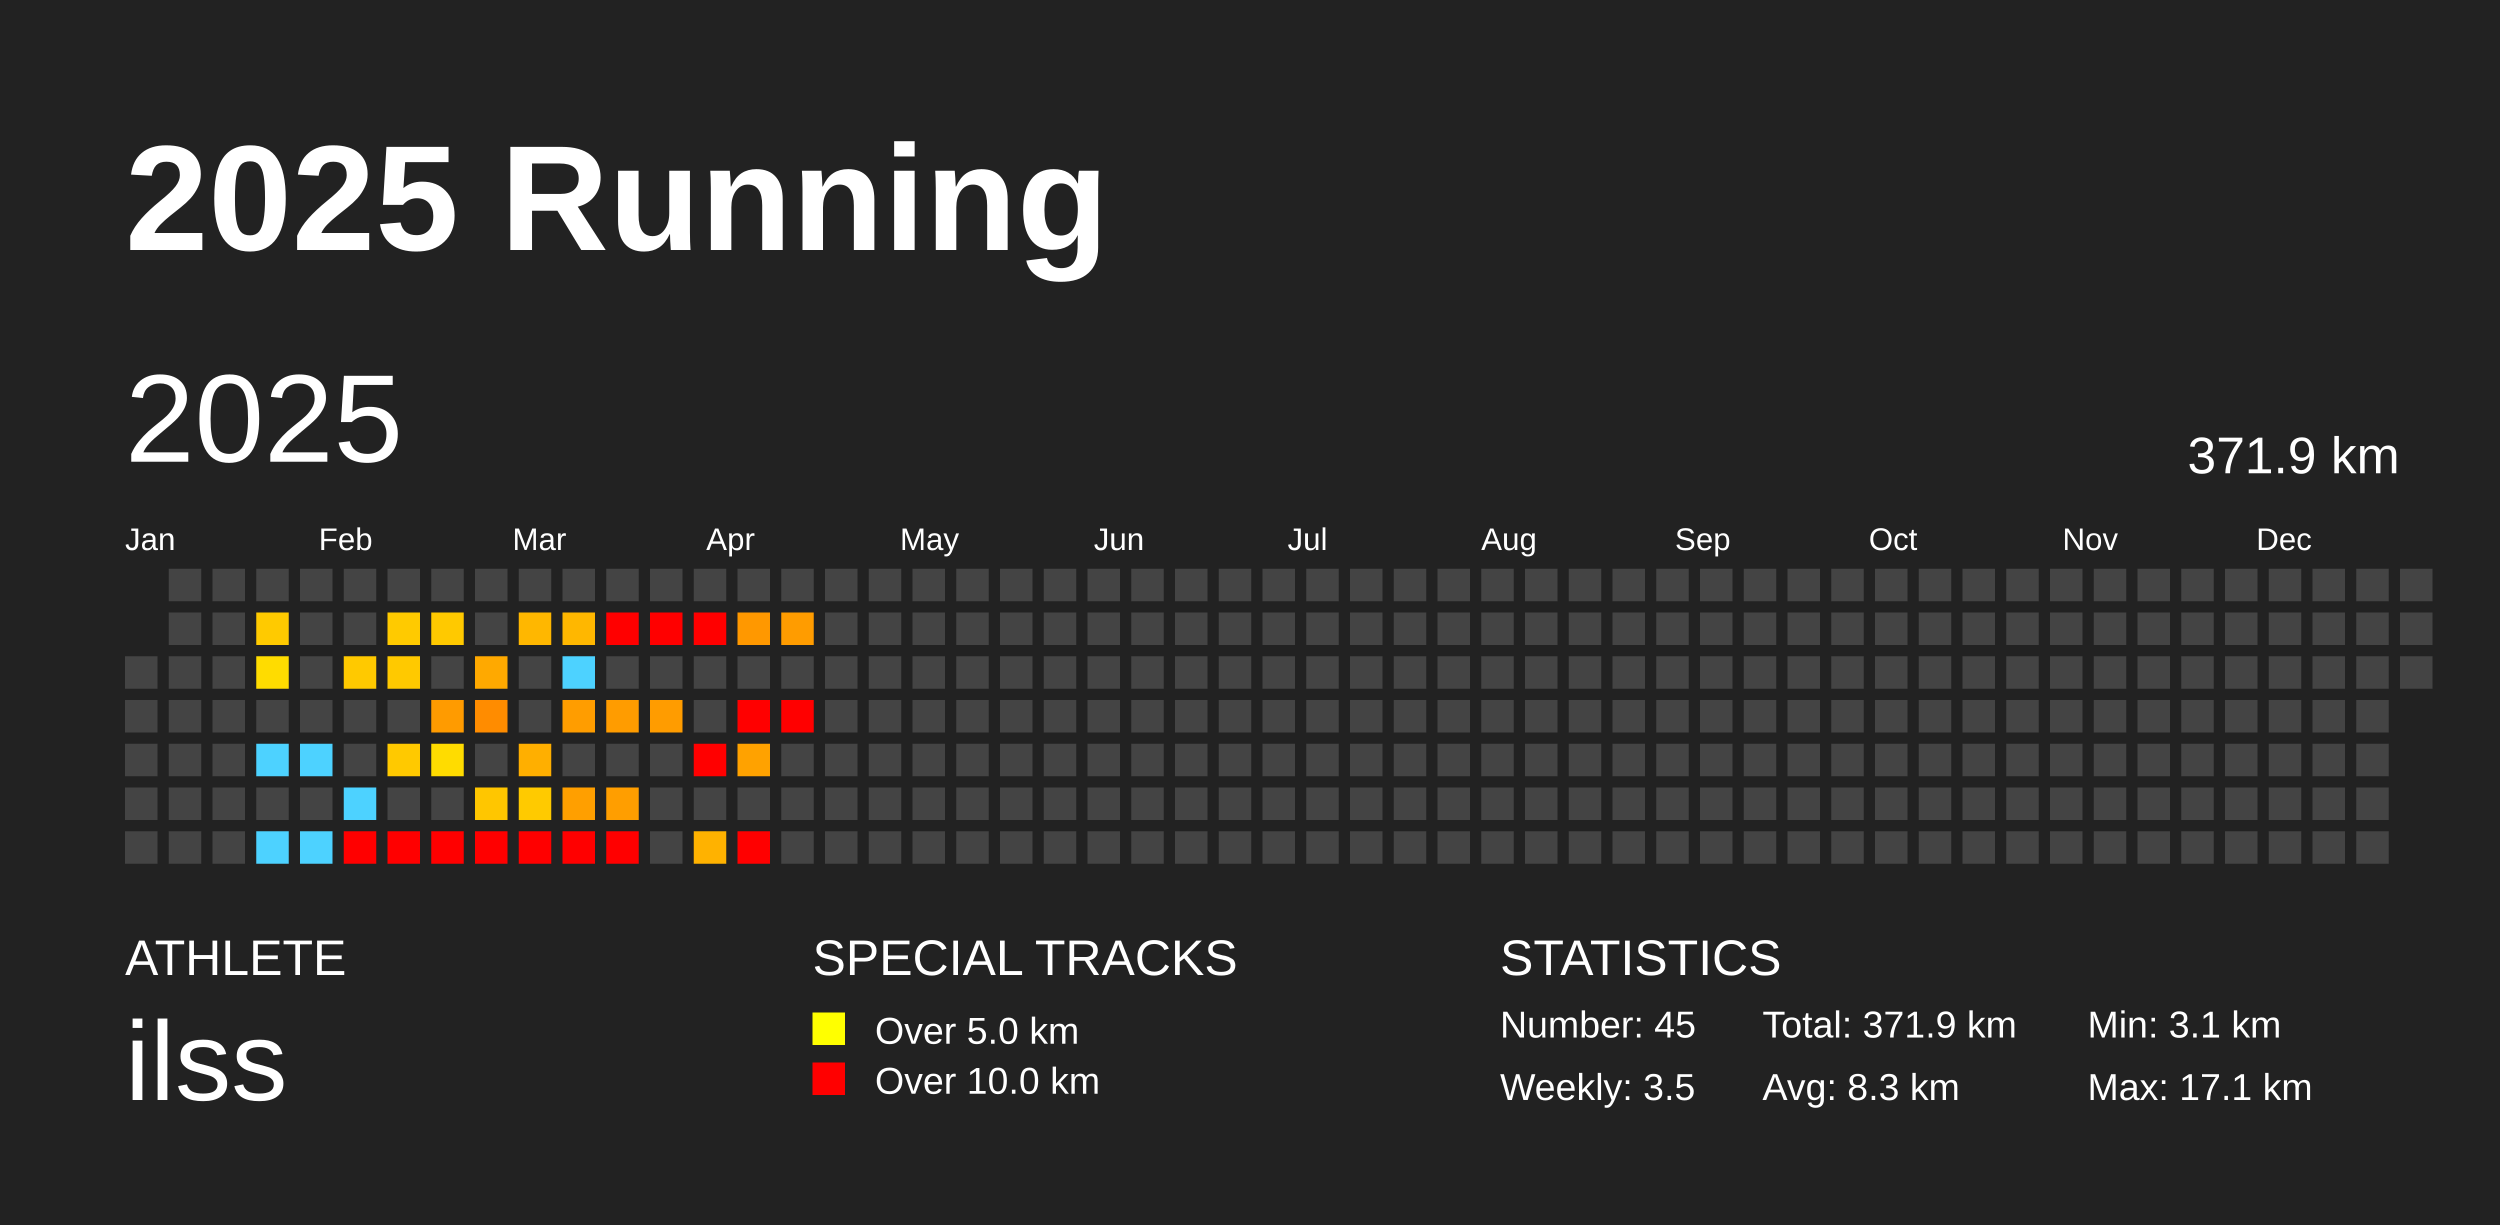
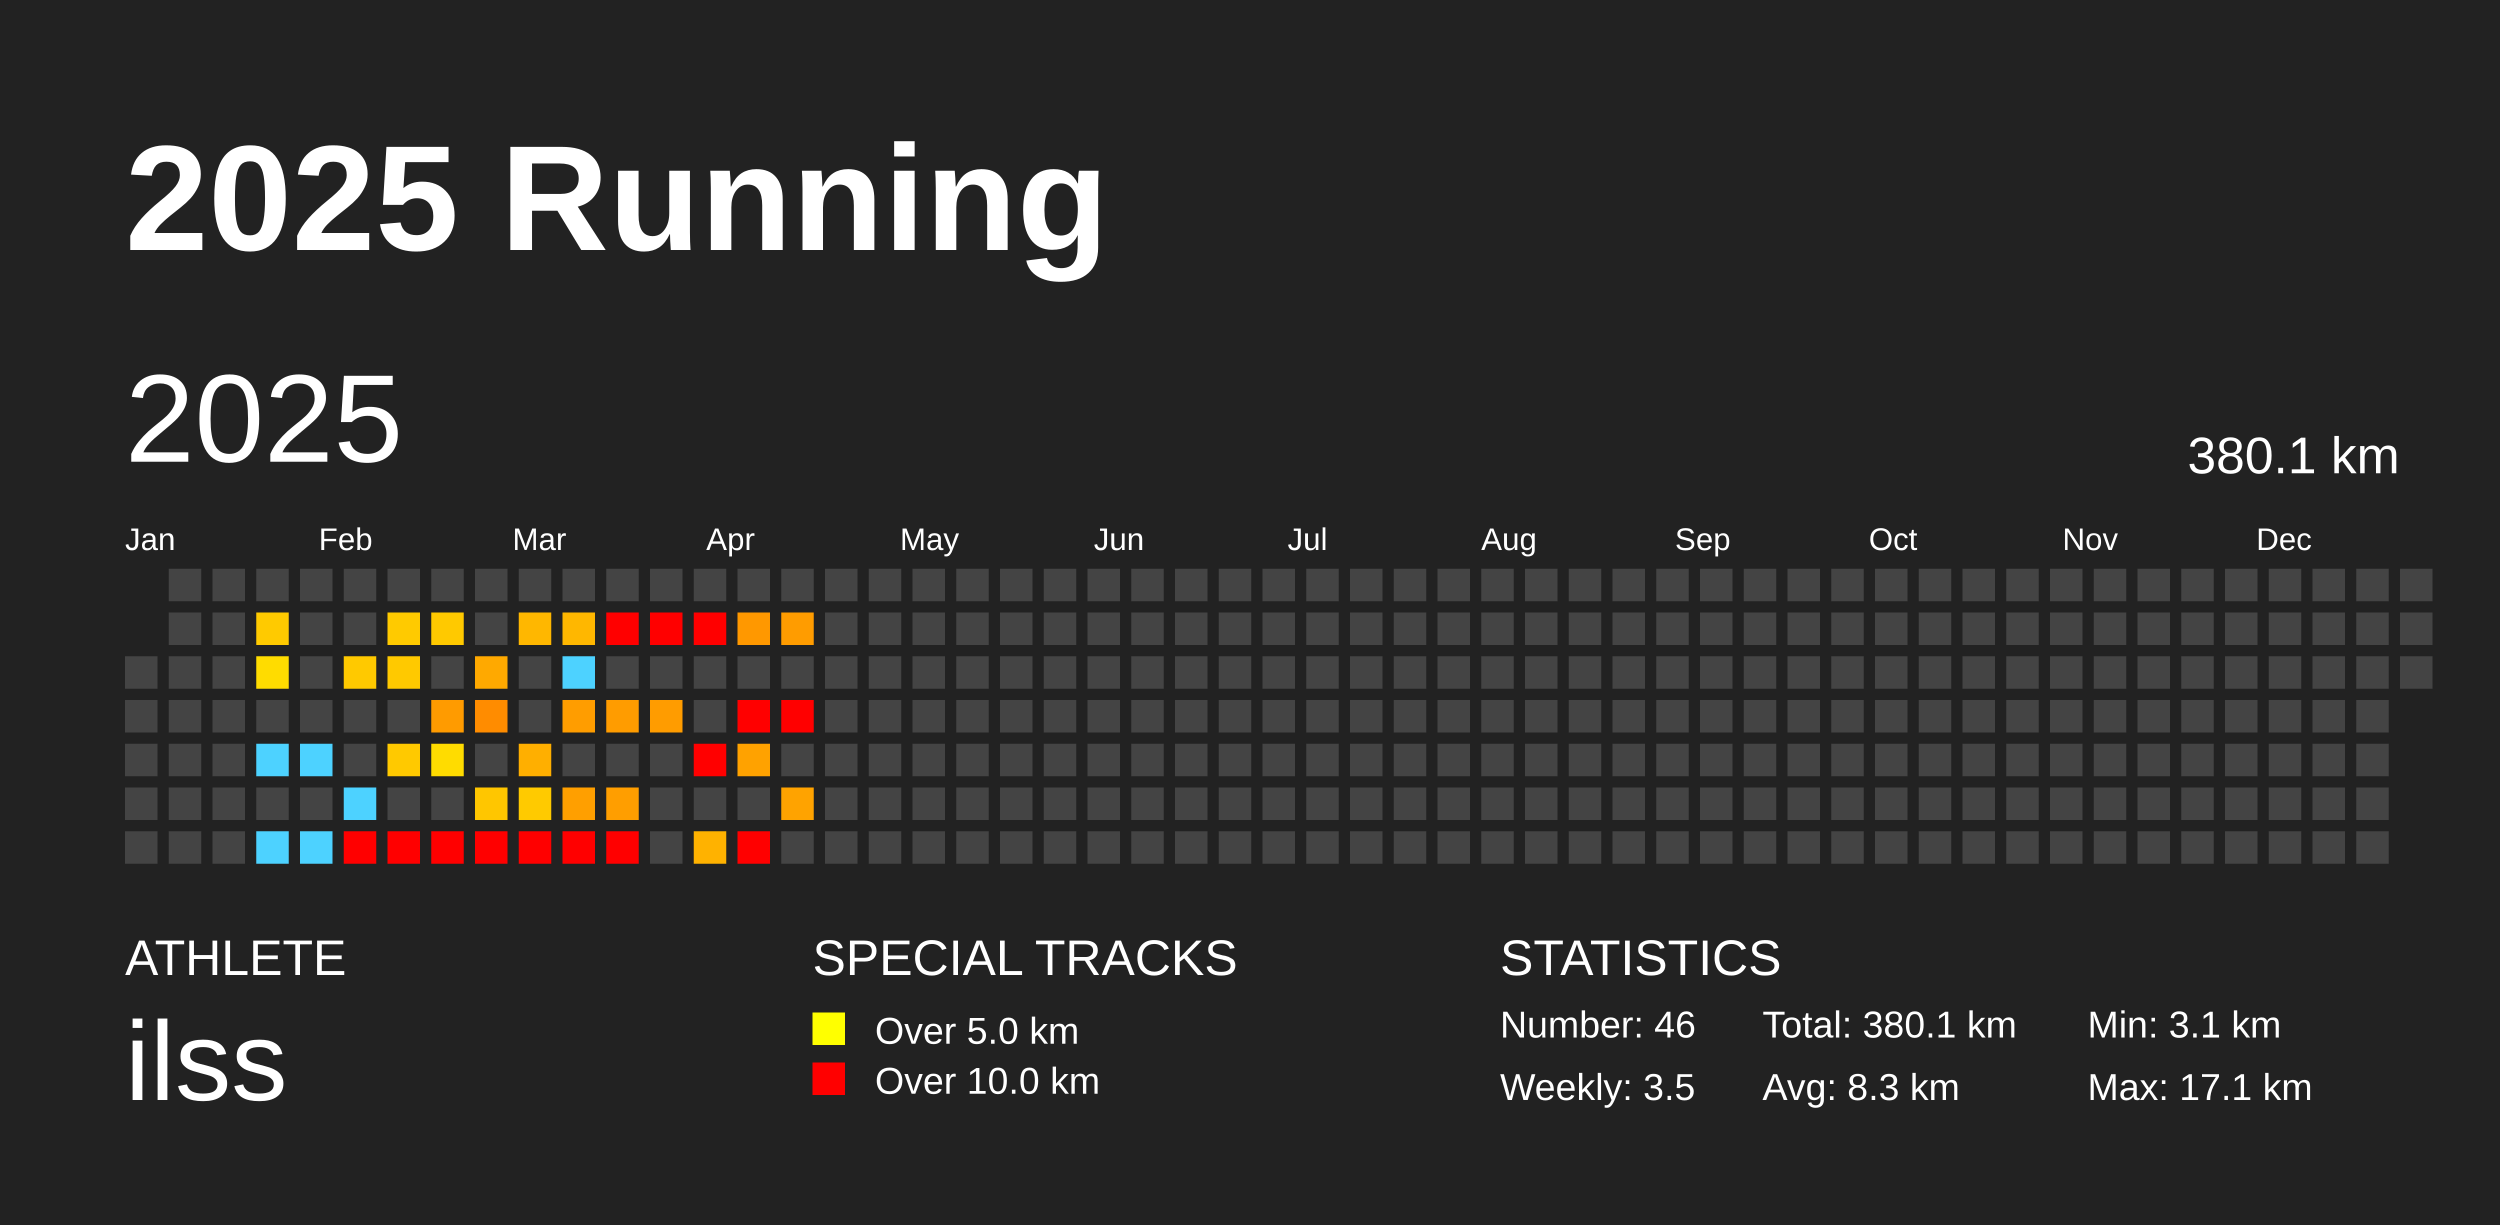
<svg xmlns="http://www.w3.org/2000/svg" baseProfile="full" height="98mm" version="1.1" viewBox="0,0,200,98" width="200mm">
  <defs />
  <rect fill="#222222" height="98" width="200" x="0" y="0" />
  <text fill="#FFFFFF" style="font-size:12px; font-family:Arial; font-weight:bold;" x="10" y="20">2025 Running</text>
  <text fill="#FFFFFF" style="font-size:4px; font-family:Arial" x="10" y="78">ATHLETE</text>
  <text fill="#FFFFFF" style="font-size:9px; font-family:Arial" x="10" y="88">ilss</text>
  <text fill="#FFFFFF" style="font-size:4px; font-family:Arial" x="65" y="78">SPECIAL TRACKS</text>
  <rect fill="yellow" height="2.6" width="2.6" x="65" y="81" />
  <text fill="#FFFFFF" style="font-size:3px; font-family:Arial" x="70" y="83.5">Over 5.0 km</text>
  <rect fill="red" height="2.6" width="2.6" x="65" y="85" />
  <text fill="#FFFFFF" style="font-size:3px; font-family:Arial" x="70" y="87.5">Over 10.0 km</text>
  <text fill="#FFFFFF" style="font-size:4px; font-family:Arial" x="120" y="78">STATISTICS</text>
-   <text fill="#FFFFFF" style="font-size:3px; font-family:Arial" x="120" y="83">Number: 45</text>
+   <text fill="#FFFFFF" style="font-size:3px; font-family:Arial" x="120" y="83">Number: 46</text>
  <text fill="#FFFFFF" style="font-size:3px; font-family:Arial" x="120" y="88">Weekly: 3.5</text>
-   <text fill="#FFFFFF" style="font-size:3px; font-family:Arial" x="141" y="83">Total: 371.9 km</text>
+   <text fill="#FFFFFF" style="font-size:3px; font-family:Arial" x="141" y="83">Total: 380.1 km</text>
  <text fill="#FFFFFF" style="font-size:3px; font-family:Arial" x="141" y="88">Avg: 8.3 km</text>
  <text fill="#FFFFFF" style="font-size:3px; font-family:Arial" x="167" y="83">Min: 3.1 km</text>
  <text fill="#FFFFFF" style="font-size:3px; font-family:Arial" x="167" y="88">Max: 17.1 km</text>
  <text dominant-baseline="hanging" fill="#FFFFFF" style="font-size:10.0px; font-family:Arial;" x="10" y="30">2025</text>
-   <text dominant-baseline="hanging" fill="#FFFFFF" style="font-size:4.125px; font-family:Arial;" x="175" y="35">371.9 km</text>
+   <text dominant-baseline="hanging" fill="#FFFFFF" style="font-size:4.125px; font-family:Arial;" x="175" y="35">380.1 km</text>
  <text fill="#FFFFFF" style="font-size:2.5px; font-family:Arial" x="10.0" y="44">Jan</text>
  <text fill="#FFFFFF" style="font-size:2.5px; font-family:Arial" x="25.5" y="44">Feb</text>
  <text fill="#FFFFFF" style="font-size:2.5px; font-family:Arial" x="41.0" y="44">Mar</text>
  <text fill="#FFFFFF" style="font-size:2.5px; font-family:Arial" x="56.5" y="44">Apr</text>
  <text fill="#FFFFFF" style="font-size:2.5px; font-family:Arial" x="72.0" y="44">May</text>
  <text fill="#FFFFFF" style="font-size:2.5px; font-family:Arial" x="87.5" y="44">Jun</text>
  <text fill="#FFFFFF" style="font-size:2.5px; font-family:Arial" x="103.0" y="44">Jul</text>
  <text fill="#FFFFFF" style="font-size:2.5px; font-family:Arial" x="118.5" y="44">Aug</text>
  <text fill="#FFFFFF" style="font-size:2.5px; font-family:Arial" x="134.0" y="44">Sep</text>
  <text fill="#FFFFFF" style="font-size:2.5px; font-family:Arial" x="149.5" y="44">Oct</text>
  <text fill="#FFFFFF" style="font-size:2.5px; font-family:Arial" x="165.0" y="44">Nov</text>
  <text fill="#FFFFFF" style="font-size:2.5px; font-family:Arial" x="180.5" y="44">Dec</text>
  <rect fill="#444444" height="2.6" width="2.6" x="10.0" y="52.5" />
  <rect fill="#444444" height="2.6" width="2.6" x="10.0" y="56.0" />
  <rect fill="#444444" height="2.6" width="2.6" x="10.0" y="59.5" />
  <rect fill="#444444" height="2.6" width="2.6" x="10.0" y="63.0" />
  <rect fill="#444444" height="2.6" width="2.6" x="10.0" y="66.5" />
  <rect fill="#444444" height="2.6" width="2.6" x="13.5" y="45.5" />
  <rect fill="#444444" height="2.6" width="2.6" x="13.5" y="49.0" />
  <rect fill="#444444" height="2.6" width="2.6" x="13.5" y="52.5" />
  <rect fill="#444444" height="2.6" width="2.6" x="13.5" y="56.0" />
  <rect fill="#444444" height="2.6" width="2.6" x="13.5" y="59.5" />
  <rect fill="#444444" height="2.6" width="2.6" x="13.5" y="63.0" />
  <rect fill="#444444" height="2.6" width="2.6" x="13.5" y="66.5" />
  <rect fill="#444444" height="2.6" width="2.6" x="17.0" y="45.5" />
  <rect fill="#444444" height="2.6" width="2.6" x="17.0" y="49.0" />
  <rect fill="#444444" height="2.6" width="2.6" x="17.0" y="52.5" />
  <rect fill="#444444" height="2.6" width="2.6" x="17.0" y="56.0" />
  <rect fill="#444444" height="2.6" width="2.6" x="17.0" y="59.5" />
  <rect fill="#444444" height="2.6" width="2.6" x="17.0" y="63.0" />
  <rect fill="#444444" height="2.6" width="2.6" x="17.0" y="66.5" />
  <rect fill="#444444" height="2.6" width="2.6" x="20.5" y="45.5" />
  <rect fill="#ffca00" height="2.6" width="2.6" x="20.5" y="49.0" />
  <rect fill="#ffdc00" height="2.6" width="2.6" x="20.5" y="52.5" />
  <rect fill="#444444" height="2.6" width="2.6" x="20.5" y="56.0" />
  <rect fill="#4dd2ff" height="2.6" width="2.6" x="20.5" y="59.5" />
  <rect fill="#444444" height="2.6" width="2.6" x="20.5" y="63.0" />
  <rect fill="#4dd2ff" height="2.6" width="2.6" x="20.5" y="66.5" />
  <rect fill="#444444" height="2.6" width="2.6" x="24.0" y="45.5" />
  <rect fill="#444444" height="2.6" width="2.6" x="24.0" y="49.0" />
  <rect fill="#444444" height="2.6" width="2.6" x="24.0" y="52.5" />
  <rect fill="#444444" height="2.6" width="2.6" x="24.0" y="56.0" />
  <rect fill="#4dd2ff" height="2.6" width="2.6" x="24.0" y="59.5" />
  <rect fill="#444444" height="2.6" width="2.6" x="24.0" y="63.0" />
  <rect fill="#4dd2ff" height="2.6" width="2.6" x="24.0" y="66.5" />
  <rect fill="#444444" height="2.6" width="2.6" x="27.5" y="45.5" />
  <rect fill="#444444" height="2.6" width="2.6" x="27.5" y="49.0" />
  <rect fill="#ffc900" height="2.6" width="2.6" x="27.5" y="52.5" />
  <rect fill="#444444" height="2.6" width="2.6" x="27.5" y="56.0" />
  <rect fill="#444444" height="2.6" width="2.6" x="27.5" y="59.5" />
  <rect fill="#4dd2ff" height="2.6" width="2.6" x="27.5" y="63.0" />
  <rect fill="red" height="2.6" width="2.6" x="27.5" y="66.5" />
  <rect fill="#444444" height="2.6" width="2.6" x="31.0" y="45.5" />
  <rect fill="#ffca00" height="2.6" width="2.6" x="31.0" y="49.0" />
  <rect fill="#ffc900" height="2.6" width="2.6" x="31.0" y="52.5" />
  <rect fill="#444444" height="2.6" width="2.6" x="31.0" y="56.0" />
  <rect fill="#ffc900" height="2.6" width="2.6" x="31.0" y="59.5" />
  <rect fill="#444444" height="2.6" width="2.6" x="31.0" y="63.0" />
  <rect fill="red" height="2.6" width="2.6" x="31.0" y="66.5" />
  <rect fill="#444444" height="2.6" width="2.6" x="34.5" y="45.5" />
  <rect fill="#ffc900" height="2.6" width="2.6" x="34.5" y="49.0" />
  <rect fill="#444444" height="2.6" width="2.6" x="34.5" y="52.5" />
  <rect fill="#ff9b00" height="2.6" width="2.6" x="34.5" y="56.0" />
  <rect fill="#ffdc00" height="2.6" width="2.6" x="34.5" y="59.5" />
  <rect fill="#444444" height="2.6" width="2.6" x="34.5" y="63.0" />
  <rect fill="red" height="2.6" width="2.6" x="34.5" y="66.5" />
  <rect fill="#444444" height="2.6" width="2.6" x="38.0" y="45.5" />
  <rect fill="#444444" height="2.6" width="2.6" x="38.0" y="49.0" />
  <rect fill="#ffa900" height="2.6" width="2.6" x="38.0" y="52.5" />
  <rect fill="#ff8c00" height="2.6" width="2.6" x="38.0" y="56.0" />
  <rect fill="#444444" height="2.6" width="2.6" x="38.0" y="59.5" />
  <rect fill="#ffc600" height="2.6" width="2.6" x="38.0" y="63.0" />
  <rect fill="red" height="2.6" width="2.6" x="38.0" y="66.5" />
  <rect fill="#444444" height="2.6" width="2.6" x="41.5" y="45.5" />
  <rect fill="#ffb700" height="2.6" width="2.6" x="41.5" y="49.0" />
  <rect fill="#444444" height="2.6" width="2.6" x="41.5" y="52.5" />
  <rect fill="#444444" height="2.6" width="2.6" x="41.5" y="56.0" />
  <rect fill="#ffaf00" height="2.6" width="2.6" x="41.5" y="59.5" />
  <rect fill="#ffca00" height="2.6" width="2.6" x="41.5" y="63.0" />
  <rect fill="red" height="2.6" width="2.6" x="41.5" y="66.5" />
  <rect fill="#444444" height="2.6" width="2.6" x="45.0" y="45.5" />
  <rect fill="#ffb700" height="2.6" width="2.6" x="45.0" y="49.0" />
  <rect fill="#4dd2ff" height="2.6" width="2.6" x="45.0" y="52.5" />
  <rect fill="#ff9d00" height="2.6" width="2.6" x="45.0" y="56.0" />
  <rect fill="#444444" height="2.6" width="2.6" x="45.0" y="59.5" />
  <rect fill="#ff9f00" height="2.6" width="2.6" x="45.0" y="63.0" />
  <rect fill="red" height="2.6" width="2.6" x="45.0" y="66.5" />
  <rect fill="#444444" height="2.6" width="2.6" x="48.5" y="45.5" />
  <rect fill="red" height="2.6" width="2.6" x="48.5" y="49.0" />
  <rect fill="#444444" height="2.6" width="2.6" x="48.5" y="52.5" />
  <rect fill="#ff9c00" height="2.6" width="2.6" x="48.5" y="56.0" />
  <rect fill="#444444" height="2.6" width="2.6" x="48.5" y="59.5" />
  <rect fill="#ff9e00" height="2.6" width="2.6" x="48.5" y="63.0" />
  <rect fill="red" height="2.6" width="2.6" x="48.5" y="66.5" />
  <rect fill="#444444" height="2.6" width="2.6" x="52.0" y="45.5" />
  <rect fill="red" height="2.6" width="2.6" x="52.0" y="49.0" />
  <rect fill="#444444" height="2.6" width="2.6" x="52.0" y="52.5" />
  <rect fill="#ff9c00" height="2.6" width="2.6" x="52.0" y="56.0" />
  <rect fill="#444444" height="2.6" width="2.6" x="52.0" y="59.5" />
  <rect fill="#444444" height="2.6" width="2.6" x="52.0" y="63.0" />
  <rect fill="#444444" height="2.6" width="2.6" x="52.0" y="66.5" />
  <rect fill="#444444" height="2.6" width="2.6" x="55.5" y="45.5" />
  <rect fill="red" height="2.6" width="2.6" x="55.5" y="49.0" />
  <rect fill="#444444" height="2.6" width="2.6" x="55.5" y="52.5" />
  <rect fill="#444444" height="2.6" width="2.6" x="55.5" y="56.0" />
  <rect fill="red" height="2.6" width="2.6" x="55.5" y="59.5" />
  <rect fill="#444444" height="2.6" width="2.6" x="55.5" y="63.0" />
  <rect fill="#ffb200" height="2.6" width="2.6" x="55.5" y="66.5" />
  <rect fill="#444444" height="2.6" width="2.6" x="59.0" y="45.5" />
  <rect fill="#ff9800" height="2.6" width="2.6" x="59.0" y="49.0" />
  <rect fill="#444444" height="2.6" width="2.6" x="59.0" y="52.5" />
  <rect fill="red" height="2.6" width="2.6" x="59.0" y="56.0" />
  <rect fill="#ffa200" height="2.6" width="2.6" x="59.0" y="59.5" />
  <rect fill="#444444" height="2.6" width="2.6" x="59.0" y="63.0" />
  <rect fill="red" height="2.6" width="2.6" x="59.0" y="66.5" />
  <rect fill="#444444" height="2.6" width="2.6" x="62.5" y="45.5" />
  <rect fill="#ff9c00" height="2.6" width="2.6" x="62.5" y="49.0" />
  <rect fill="#444444" height="2.6" width="2.6" x="62.5" y="52.5" />
  <rect fill="red" height="2.6" width="2.6" x="62.5" y="56.0" />
  <rect fill="#444444" height="2.6" width="2.6" x="62.5" y="59.5" />
-   <rect fill="#444444" height="2.6" width="2.6" x="62.5" y="63.0" />
+   <rect fill="#ffa300" height="2.6" width="2.6" x="62.5" y="63.0" />
  <rect fill="#444444" height="2.6" width="2.6" x="62.5" y="66.5" />
  <rect fill="#444444" height="2.6" width="2.6" x="66.0" y="45.5" />
  <rect fill="#444444" height="2.6" width="2.6" x="66.0" y="49.0" />
  <rect fill="#444444" height="2.6" width="2.6" x="66.0" y="52.5" />
  <rect fill="#444444" height="2.6" width="2.6" x="66.0" y="56.0" />
  <rect fill="#444444" height="2.6" width="2.6" x="66.0" y="59.5" />
  <rect fill="#444444" height="2.6" width="2.6" x="66.0" y="63.0" />
  <rect fill="#444444" height="2.6" width="2.6" x="66.0" y="66.5" />
  <rect fill="#444444" height="2.6" width="2.6" x="69.5" y="45.5" />
  <rect fill="#444444" height="2.6" width="2.6" x="69.5" y="49.0" />
  <rect fill="#444444" height="2.6" width="2.6" x="69.5" y="52.5" />
  <rect fill="#444444" height="2.6" width="2.6" x="69.5" y="56.0" />
  <rect fill="#444444" height="2.6" width="2.6" x="69.5" y="59.5" />
  <rect fill="#444444" height="2.6" width="2.6" x="69.5" y="63.0" />
  <rect fill="#444444" height="2.6" width="2.6" x="69.5" y="66.5" />
  <rect fill="#444444" height="2.6" width="2.6" x="73.0" y="45.5" />
  <rect fill="#444444" height="2.6" width="2.6" x="73.0" y="49.0" />
  <rect fill="#444444" height="2.6" width="2.6" x="73.0" y="52.5" />
  <rect fill="#444444" height="2.6" width="2.6" x="73.0" y="56.0" />
  <rect fill="#444444" height="2.6" width="2.6" x="73.0" y="59.5" />
  <rect fill="#444444" height="2.6" width="2.6" x="73.0" y="63.0" />
  <rect fill="#444444" height="2.6" width="2.6" x="73.0" y="66.5" />
  <rect fill="#444444" height="2.6" width="2.6" x="76.5" y="45.5" />
  <rect fill="#444444" height="2.6" width="2.6" x="76.5" y="49.0" />
  <rect fill="#444444" height="2.6" width="2.6" x="76.5" y="52.5" />
  <rect fill="#444444" height="2.6" width="2.6" x="76.5" y="56.0" />
  <rect fill="#444444" height="2.6" width="2.6" x="76.5" y="59.5" />
  <rect fill="#444444" height="2.6" width="2.6" x="76.5" y="63.0" />
  <rect fill="#444444" height="2.6" width="2.6" x="76.5" y="66.5" />
  <rect fill="#444444" height="2.6" width="2.6" x="80.0" y="45.5" />
  <rect fill="#444444" height="2.6" width="2.6" x="80.0" y="49.0" />
  <rect fill="#444444" height="2.6" width="2.6" x="80.0" y="52.5" />
  <rect fill="#444444" height="2.6" width="2.6" x="80.0" y="56.0" />
  <rect fill="#444444" height="2.6" width="2.6" x="80.0" y="59.5" />
  <rect fill="#444444" height="2.6" width="2.6" x="80.0" y="63.0" />
  <rect fill="#444444" height="2.6" width="2.6" x="80.0" y="66.5" />
  <rect fill="#444444" height="2.6" width="2.6" x="83.5" y="45.5" />
  <rect fill="#444444" height="2.6" width="2.6" x="83.5" y="49.0" />
  <rect fill="#444444" height="2.6" width="2.6" x="83.5" y="52.5" />
  <rect fill="#444444" height="2.6" width="2.6" x="83.5" y="56.0" />
  <rect fill="#444444" height="2.6" width="2.6" x="83.5" y="59.5" />
  <rect fill="#444444" height="2.6" width="2.6" x="83.5" y="63.0" />
  <rect fill="#444444" height="2.6" width="2.6" x="83.5" y="66.5" />
  <rect fill="#444444" height="2.6" width="2.6" x="87.0" y="45.5" />
  <rect fill="#444444" height="2.6" width="2.6" x="87.0" y="49.0" />
  <rect fill="#444444" height="2.6" width="2.6" x="87.0" y="52.5" />
  <rect fill="#444444" height="2.6" width="2.6" x="87.0" y="56.0" />
  <rect fill="#444444" height="2.6" width="2.6" x="87.0" y="59.5" />
  <rect fill="#444444" height="2.6" width="2.6" x="87.0" y="63.0" />
  <rect fill="#444444" height="2.6" width="2.6" x="87.0" y="66.5" />
  <rect fill="#444444" height="2.6" width="2.6" x="90.5" y="45.5" />
  <rect fill="#444444" height="2.6" width="2.6" x="90.5" y="49.0" />
  <rect fill="#444444" height="2.6" width="2.6" x="90.5" y="52.5" />
  <rect fill="#444444" height="2.6" width="2.6" x="90.5" y="56.0" />
  <rect fill="#444444" height="2.6" width="2.6" x="90.5" y="59.5" />
  <rect fill="#444444" height="2.6" width="2.6" x="90.5" y="63.0" />
  <rect fill="#444444" height="2.6" width="2.6" x="90.5" y="66.5" />
  <rect fill="#444444" height="2.6" width="2.6" x="94.0" y="45.5" />
  <rect fill="#444444" height="2.6" width="2.6" x="94.0" y="49.0" />
  <rect fill="#444444" height="2.6" width="2.6" x="94.0" y="52.5" />
  <rect fill="#444444" height="2.6" width="2.6" x="94.0" y="56.0" />
  <rect fill="#444444" height="2.6" width="2.6" x="94.0" y="59.5" />
  <rect fill="#444444" height="2.6" width="2.6" x="94.0" y="63.0" />
  <rect fill="#444444" height="2.6" width="2.6" x="94.0" y="66.5" />
  <rect fill="#444444" height="2.6" width="2.6" x="97.5" y="45.5" />
  <rect fill="#444444" height="2.6" width="2.6" x="97.5" y="49.0" />
  <rect fill="#444444" height="2.6" width="2.6" x="97.5" y="52.5" />
  <rect fill="#444444" height="2.6" width="2.6" x="97.5" y="56.0" />
  <rect fill="#444444" height="2.6" width="2.6" x="97.5" y="59.5" />
  <rect fill="#444444" height="2.6" width="2.6" x="97.5" y="63.0" />
  <rect fill="#444444" height="2.6" width="2.6" x="97.5" y="66.5" />
  <rect fill="#444444" height="2.6" width="2.6" x="101.0" y="45.5" />
  <rect fill="#444444" height="2.6" width="2.6" x="101.0" y="49.0" />
  <rect fill="#444444" height="2.6" width="2.6" x="101.0" y="52.5" />
  <rect fill="#444444" height="2.6" width="2.6" x="101.0" y="56.0" />
  <rect fill="#444444" height="2.6" width="2.6" x="101.0" y="59.5" />
  <rect fill="#444444" height="2.6" width="2.6" x="101.0" y="63.0" />
  <rect fill="#444444" height="2.6" width="2.6" x="101.0" y="66.5" />
  <rect fill="#444444" height="2.6" width="2.6" x="104.5" y="45.5" />
  <rect fill="#444444" height="2.6" width="2.6" x="104.5" y="49.0" />
  <rect fill="#444444" height="2.6" width="2.6" x="104.5" y="52.5" />
  <rect fill="#444444" height="2.6" width="2.6" x="104.5" y="56.0" />
  <rect fill="#444444" height="2.6" width="2.6" x="104.5" y="59.5" />
  <rect fill="#444444" height="2.6" width="2.6" x="104.5" y="63.0" />
  <rect fill="#444444" height="2.6" width="2.6" x="104.5" y="66.5" />
  <rect fill="#444444" height="2.6" width="2.6" x="108.0" y="45.5" />
  <rect fill="#444444" height="2.6" width="2.6" x="108.0" y="49.0" />
  <rect fill="#444444" height="2.6" width="2.6" x="108.0" y="52.5" />
  <rect fill="#444444" height="2.6" width="2.6" x="108.0" y="56.0" />
  <rect fill="#444444" height="2.6" width="2.6" x="108.0" y="59.5" />
  <rect fill="#444444" height="2.6" width="2.6" x="108.0" y="63.0" />
  <rect fill="#444444" height="2.6" width="2.6" x="108.0" y="66.5" />
  <rect fill="#444444" height="2.6" width="2.6" x="111.5" y="45.5" />
  <rect fill="#444444" height="2.6" width="2.6" x="111.5" y="49.0" />
  <rect fill="#444444" height="2.6" width="2.6" x="111.5" y="52.5" />
  <rect fill="#444444" height="2.6" width="2.6" x="111.5" y="56.0" />
  <rect fill="#444444" height="2.6" width="2.6" x="111.5" y="59.5" />
  <rect fill="#444444" height="2.6" width="2.6" x="111.5" y="63.0" />
  <rect fill="#444444" height="2.6" width="2.6" x="111.5" y="66.5" />
  <rect fill="#444444" height="2.6" width="2.6" x="115.0" y="45.5" />
  <rect fill="#444444" height="2.6" width="2.6" x="115.0" y="49.0" />
  <rect fill="#444444" height="2.6" width="2.6" x="115.0" y="52.5" />
  <rect fill="#444444" height="2.6" width="2.6" x="115.0" y="56.0" />
  <rect fill="#444444" height="2.6" width="2.6" x="115.0" y="59.5" />
  <rect fill="#444444" height="2.6" width="2.6" x="115.0" y="63.0" />
  <rect fill="#444444" height="2.6" width="2.6" x="115.0" y="66.5" />
  <rect fill="#444444" height="2.6" width="2.6" x="118.5" y="45.5" />
  <rect fill="#444444" height="2.6" width="2.6" x="118.5" y="49.0" />
  <rect fill="#444444" height="2.6" width="2.6" x="118.5" y="52.5" />
  <rect fill="#444444" height="2.6" width="2.6" x="118.5" y="56.0" />
  <rect fill="#444444" height="2.6" width="2.6" x="118.5" y="59.5" />
  <rect fill="#444444" height="2.6" width="2.6" x="118.5" y="63.0" />
  <rect fill="#444444" height="2.6" width="2.6" x="118.5" y="66.5" />
  <rect fill="#444444" height="2.6" width="2.6" x="122.0" y="45.5" />
  <rect fill="#444444" height="2.6" width="2.6" x="122.0" y="49.0" />
  <rect fill="#444444" height="2.6" width="2.6" x="122.0" y="52.5" />
  <rect fill="#444444" height="2.6" width="2.6" x="122.0" y="56.0" />
  <rect fill="#444444" height="2.6" width="2.6" x="122.0" y="59.5" />
  <rect fill="#444444" height="2.6" width="2.6" x="122.0" y="63.0" />
  <rect fill="#444444" height="2.6" width="2.6" x="122.0" y="66.5" />
  <rect fill="#444444" height="2.6" width="2.6" x="125.5" y="45.5" />
  <rect fill="#444444" height="2.6" width="2.6" x="125.5" y="49.0" />
  <rect fill="#444444" height="2.6" width="2.6" x="125.5" y="52.5" />
  <rect fill="#444444" height="2.6" width="2.6" x="125.5" y="56.0" />
  <rect fill="#444444" height="2.6" width="2.6" x="125.5" y="59.5" />
  <rect fill="#444444" height="2.6" width="2.6" x="125.5" y="63.0" />
  <rect fill="#444444" height="2.6" width="2.6" x="125.5" y="66.5" />
  <rect fill="#444444" height="2.6" width="2.6" x="129.0" y="45.5" />
  <rect fill="#444444" height="2.6" width="2.6" x="129.0" y="49.0" />
  <rect fill="#444444" height="2.6" width="2.6" x="129.0" y="52.5" />
  <rect fill="#444444" height="2.6" width="2.6" x="129.0" y="56.0" />
  <rect fill="#444444" height="2.6" width="2.6" x="129.0" y="59.5" />
  <rect fill="#444444" height="2.6" width="2.6" x="129.0" y="63.0" />
  <rect fill="#444444" height="2.6" width="2.6" x="129.0" y="66.5" />
  <rect fill="#444444" height="2.6" width="2.6" x="132.5" y="45.5" />
  <rect fill="#444444" height="2.6" width="2.6" x="132.5" y="49.0" />
  <rect fill="#444444" height="2.6" width="2.6" x="132.5" y="52.5" />
  <rect fill="#444444" height="2.6" width="2.6" x="132.5" y="56.0" />
  <rect fill="#444444" height="2.6" width="2.6" x="132.5" y="59.5" />
  <rect fill="#444444" height="2.6" width="2.6" x="132.5" y="63.0" />
  <rect fill="#444444" height="2.6" width="2.6" x="132.5" y="66.5" />
  <rect fill="#444444" height="2.6" width="2.6" x="136.0" y="45.5" />
  <rect fill="#444444" height="2.6" width="2.6" x="136.0" y="49.0" />
  <rect fill="#444444" height="2.6" width="2.6" x="136.0" y="52.5" />
  <rect fill="#444444" height="2.6" width="2.6" x="136.0" y="56.0" />
  <rect fill="#444444" height="2.6" width="2.6" x="136.0" y="59.5" />
  <rect fill="#444444" height="2.6" width="2.6" x="136.0" y="63.0" />
  <rect fill="#444444" height="2.6" width="2.6" x="136.0" y="66.5" />
  <rect fill="#444444" height="2.6" width="2.6" x="139.5" y="45.5" />
  <rect fill="#444444" height="2.6" width="2.6" x="139.5" y="49.0" />
  <rect fill="#444444" height="2.6" width="2.6" x="139.5" y="52.5" />
  <rect fill="#444444" height="2.6" width="2.6" x="139.5" y="56.0" />
  <rect fill="#444444" height="2.6" width="2.6" x="139.5" y="59.5" />
  <rect fill="#444444" height="2.6" width="2.6" x="139.5" y="63.0" />
  <rect fill="#444444" height="2.6" width="2.6" x="139.5" y="66.5" />
  <rect fill="#444444" height="2.6" width="2.6" x="143.0" y="45.5" />
  <rect fill="#444444" height="2.6" width="2.6" x="143.0" y="49.0" />
  <rect fill="#444444" height="2.6" width="2.6" x="143.0" y="52.5" />
  <rect fill="#444444" height="2.6" width="2.6" x="143.0" y="56.0" />
  <rect fill="#444444" height="2.6" width="2.6" x="143.0" y="59.5" />
  <rect fill="#444444" height="2.6" width="2.6" x="143.0" y="63.0" />
  <rect fill="#444444" height="2.6" width="2.6" x="143.0" y="66.5" />
  <rect fill="#444444" height="2.6" width="2.6" x="146.5" y="45.5" />
  <rect fill="#444444" height="2.6" width="2.6" x="146.5" y="49.0" />
  <rect fill="#444444" height="2.6" width="2.6" x="146.5" y="52.5" />
  <rect fill="#444444" height="2.6" width="2.6" x="146.5" y="56.0" />
  <rect fill="#444444" height="2.6" width="2.6" x="146.5" y="59.5" />
  <rect fill="#444444" height="2.6" width="2.6" x="146.5" y="63.0" />
  <rect fill="#444444" height="2.6" width="2.6" x="146.5" y="66.5" />
  <rect fill="#444444" height="2.6" width="2.6" x="150.0" y="45.5" />
  <rect fill="#444444" height="2.6" width="2.6" x="150.0" y="49.0" />
  <rect fill="#444444" height="2.6" width="2.6" x="150.0" y="52.5" />
  <rect fill="#444444" height="2.6" width="2.6" x="150.0" y="56.0" />
  <rect fill="#444444" height="2.6" width="2.6" x="150.0" y="59.5" />
  <rect fill="#444444" height="2.6" width="2.6" x="150.0" y="63.0" />
  <rect fill="#444444" height="2.6" width="2.6" x="150.0" y="66.5" />
  <rect fill="#444444" height="2.6" width="2.6" x="153.5" y="45.5" />
  <rect fill="#444444" height="2.6" width="2.6" x="153.5" y="49.0" />
  <rect fill="#444444" height="2.6" width="2.6" x="153.5" y="52.5" />
  <rect fill="#444444" height="2.6" width="2.6" x="153.5" y="56.0" />
  <rect fill="#444444" height="2.6" width="2.6" x="153.5" y="59.5" />
  <rect fill="#444444" height="2.6" width="2.6" x="153.5" y="63.0" />
  <rect fill="#444444" height="2.6" width="2.6" x="153.5" y="66.5" />
  <rect fill="#444444" height="2.6" width="2.6" x="157.0" y="45.5" />
  <rect fill="#444444" height="2.6" width="2.6" x="157.0" y="49.0" />
  <rect fill="#444444" height="2.6" width="2.6" x="157.0" y="52.5" />
  <rect fill="#444444" height="2.6" width="2.6" x="157.0" y="56.0" />
  <rect fill="#444444" height="2.6" width="2.6" x="157.0" y="59.5" />
  <rect fill="#444444" height="2.6" width="2.6" x="157.0" y="63.0" />
  <rect fill="#444444" height="2.6" width="2.6" x="157.0" y="66.5" />
  <rect fill="#444444" height="2.6" width="2.6" x="160.5" y="45.5" />
  <rect fill="#444444" height="2.6" width="2.6" x="160.5" y="49.0" />
  <rect fill="#444444" height="2.6" width="2.6" x="160.5" y="52.5" />
  <rect fill="#444444" height="2.6" width="2.6" x="160.5" y="56.0" />
  <rect fill="#444444" height="2.6" width="2.6" x="160.5" y="59.5" />
  <rect fill="#444444" height="2.6" width="2.6" x="160.5" y="63.0" />
  <rect fill="#444444" height="2.6" width="2.6" x="160.5" y="66.5" />
  <rect fill="#444444" height="2.6" width="2.6" x="164.0" y="45.5" />
  <rect fill="#444444" height="2.6" width="2.6" x="164.0" y="49.0" />
  <rect fill="#444444" height="2.6" width="2.6" x="164.0" y="52.5" />
  <rect fill="#444444" height="2.6" width="2.6" x="164.0" y="56.0" />
  <rect fill="#444444" height="2.6" width="2.6" x="164.0" y="59.5" />
  <rect fill="#444444" height="2.6" width="2.6" x="164.0" y="63.0" />
  <rect fill="#444444" height="2.6" width="2.6" x="164.0" y="66.5" />
  <rect fill="#444444" height="2.6" width="2.6" x="167.5" y="45.5" />
  <rect fill="#444444" height="2.6" width="2.6" x="167.5" y="49.0" />
  <rect fill="#444444" height="2.6" width="2.6" x="167.5" y="52.5" />
  <rect fill="#444444" height="2.6" width="2.6" x="167.5" y="56.0" />
  <rect fill="#444444" height="2.6" width="2.6" x="167.5" y="59.5" />
  <rect fill="#444444" height="2.6" width="2.6" x="167.5" y="63.0" />
  <rect fill="#444444" height="2.6" width="2.6" x="167.5" y="66.5" />
  <rect fill="#444444" height="2.6" width="2.6" x="171.0" y="45.5" />
  <rect fill="#444444" height="2.6" width="2.6" x="171.0" y="49.0" />
  <rect fill="#444444" height="2.6" width="2.6" x="171.0" y="52.5" />
  <rect fill="#444444" height="2.6" width="2.6" x="171.0" y="56.0" />
  <rect fill="#444444" height="2.6" width="2.6" x="171.0" y="59.5" />
  <rect fill="#444444" height="2.6" width="2.6" x="171.0" y="63.0" />
  <rect fill="#444444" height="2.6" width="2.6" x="171.0" y="66.5" />
  <rect fill="#444444" height="2.6" width="2.6" x="174.5" y="45.5" />
  <rect fill="#444444" height="2.6" width="2.6" x="174.5" y="49.0" />
  <rect fill="#444444" height="2.6" width="2.6" x="174.5" y="52.5" />
  <rect fill="#444444" height="2.6" width="2.6" x="174.5" y="56.0" />
  <rect fill="#444444" height="2.6" width="2.6" x="174.5" y="59.5" />
  <rect fill="#444444" height="2.6" width="2.6" x="174.5" y="63.0" />
  <rect fill="#444444" height="2.6" width="2.6" x="174.5" y="66.5" />
  <rect fill="#444444" height="2.6" width="2.6" x="178.0" y="45.5" />
  <rect fill="#444444" height="2.6" width="2.6" x="178.0" y="49.0" />
  <rect fill="#444444" height="2.6" width="2.6" x="178.0" y="52.5" />
  <rect fill="#444444" height="2.6" width="2.6" x="178.0" y="56.0" />
  <rect fill="#444444" height="2.6" width="2.6" x="178.0" y="59.5" />
  <rect fill="#444444" height="2.6" width="2.6" x="178.0" y="63.0" />
  <rect fill="#444444" height="2.6" width="2.6" x="178.0" y="66.5" />
  <rect fill="#444444" height="2.6" width="2.6" x="181.5" y="45.5" />
  <rect fill="#444444" height="2.6" width="2.6" x="181.5" y="49.0" />
  <rect fill="#444444" height="2.6" width="2.6" x="181.5" y="52.5" />
  <rect fill="#444444" height="2.6" width="2.6" x="181.5" y="56.0" />
  <rect fill="#444444" height="2.6" width="2.6" x="181.5" y="59.5" />
  <rect fill="#444444" height="2.6" width="2.6" x="181.5" y="63.0" />
  <rect fill="#444444" height="2.6" width="2.6" x="181.5" y="66.5" />
  <rect fill="#444444" height="2.6" width="2.6" x="185.0" y="45.5" />
  <rect fill="#444444" height="2.6" width="2.6" x="185.0" y="49.0" />
  <rect fill="#444444" height="2.6" width="2.6" x="185.0" y="52.5" />
  <rect fill="#444444" height="2.6" width="2.6" x="185.0" y="56.0" />
  <rect fill="#444444" height="2.6" width="2.6" x="185.0" y="59.5" />
  <rect fill="#444444" height="2.6" width="2.6" x="185.0" y="63.0" />
  <rect fill="#444444" height="2.6" width="2.6" x="185.0" y="66.5" />
  <rect fill="#444444" height="2.6" width="2.6" x="188.5" y="45.5" />
  <rect fill="#444444" height="2.6" width="2.6" x="188.5" y="49.0" />
  <rect fill="#444444" height="2.6" width="2.6" x="188.5" y="52.5" />
  <rect fill="#444444" height="2.6" width="2.6" x="188.5" y="56.0" />
  <rect fill="#444444" height="2.6" width="2.6" x="188.5" y="59.5" />
  <rect fill="#444444" height="2.6" width="2.6" x="188.5" y="63.0" />
  <rect fill="#444444" height="2.6" width="2.6" x="188.5" y="66.5" />
  <rect fill="#444444" height="2.6" width="2.6" x="192.0" y="45.5" />
  <rect fill="#444444" height="2.6" width="2.6" x="192.0" y="49.0" />
  <rect fill="#444444" height="2.6" width="2.6" x="192.0" y="52.5" />
</svg>
